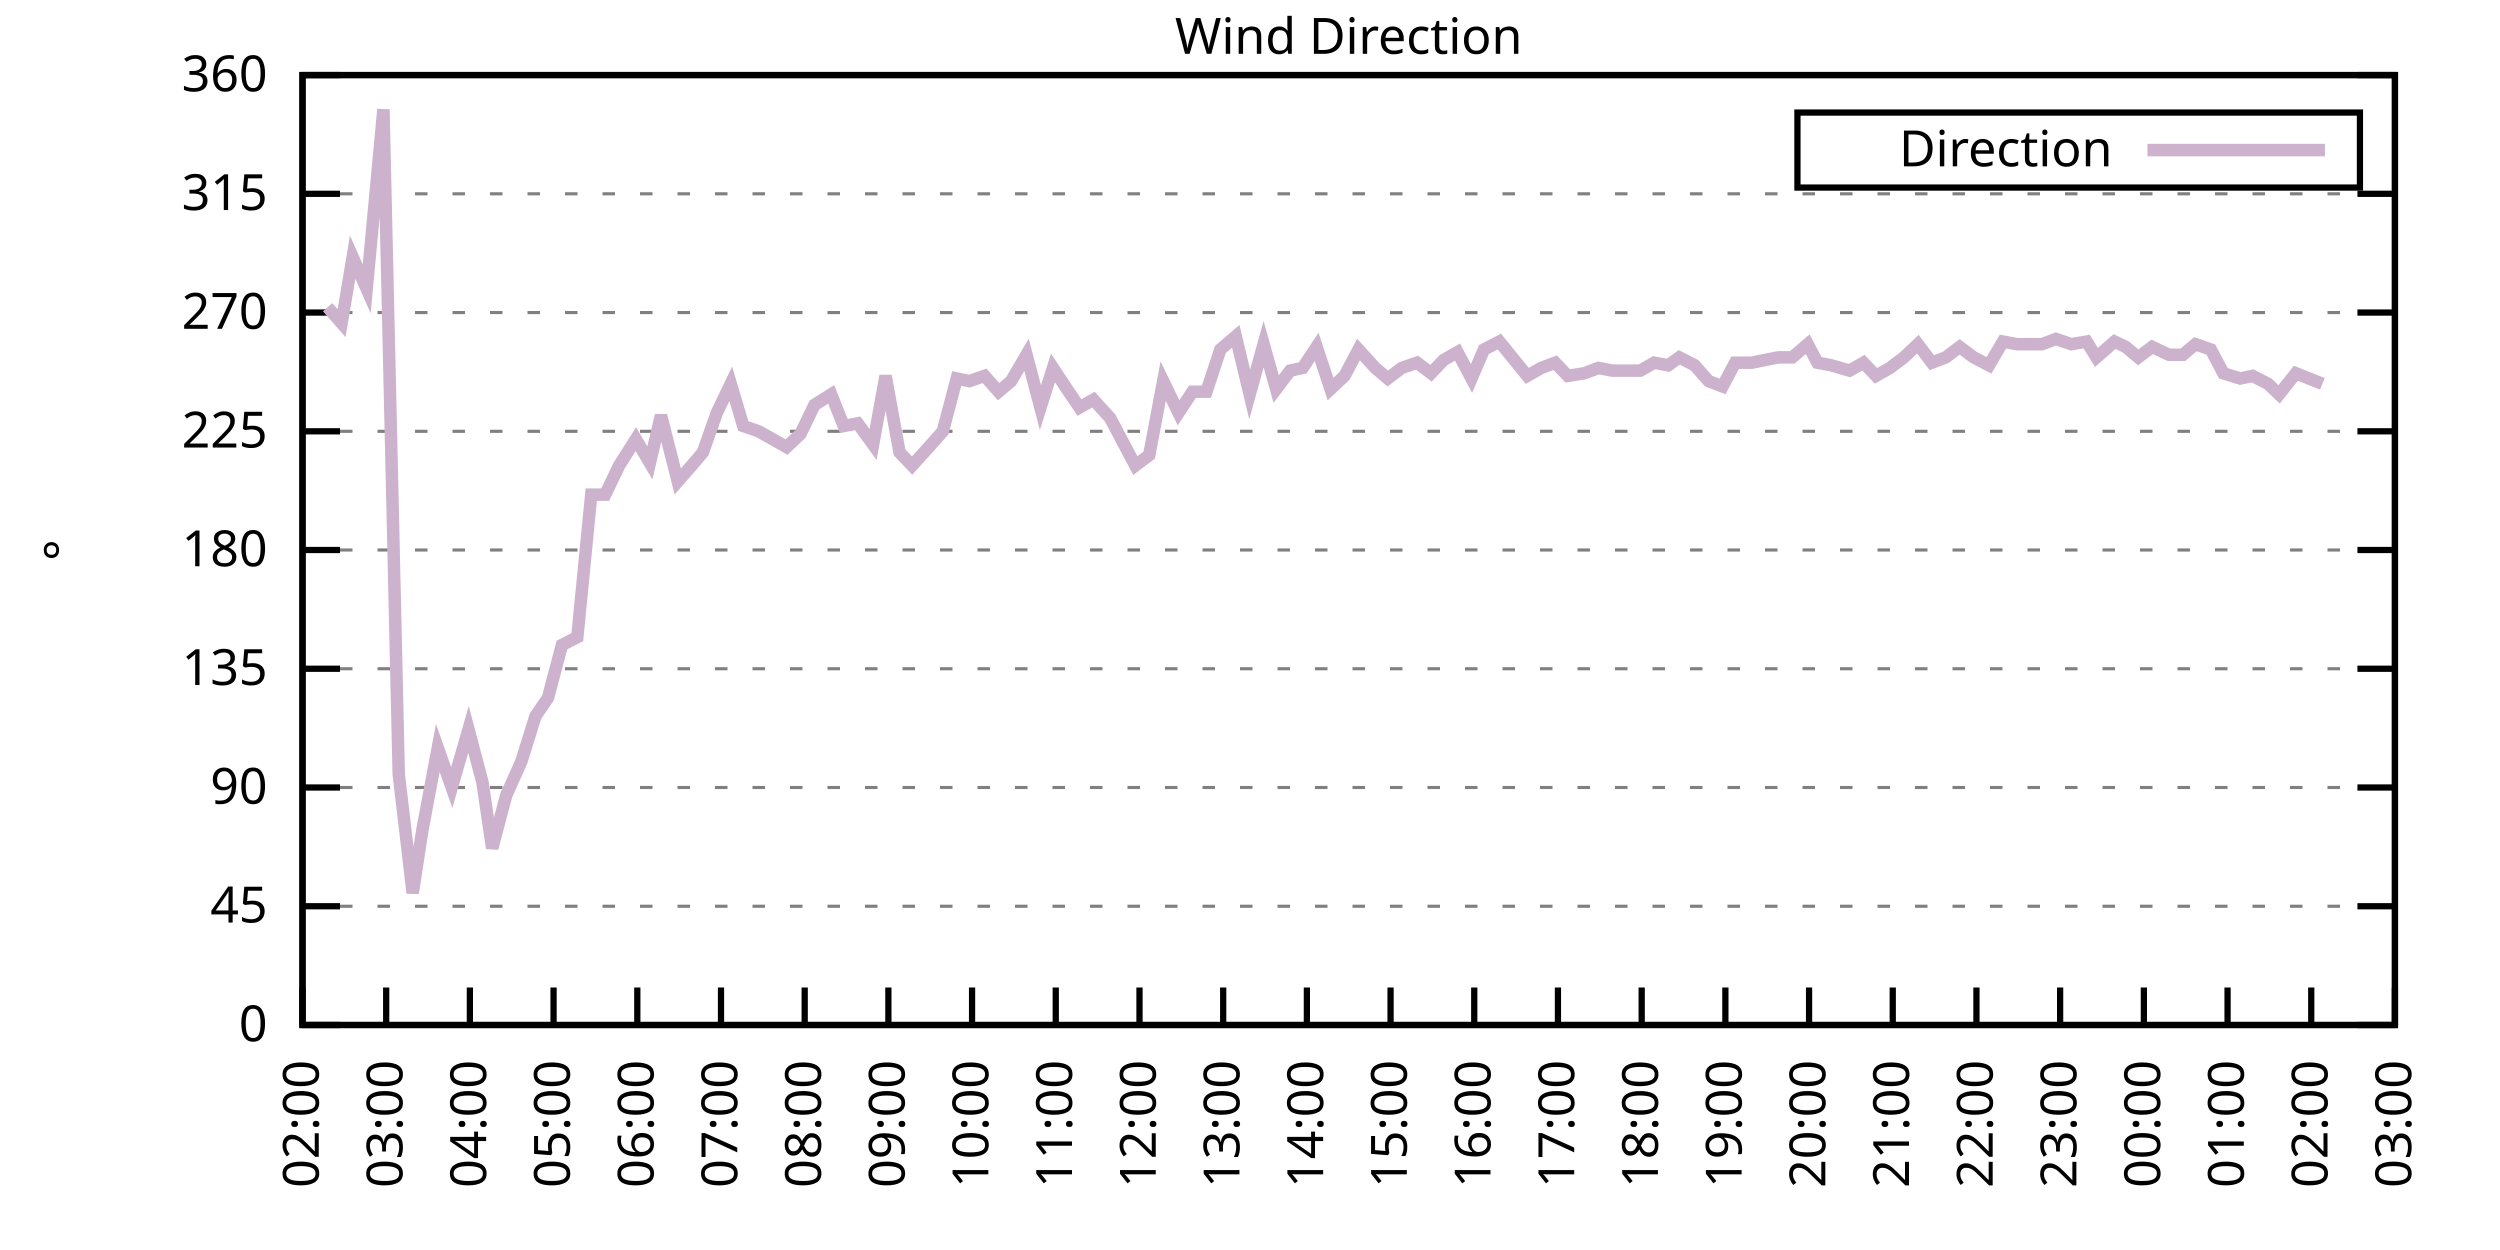
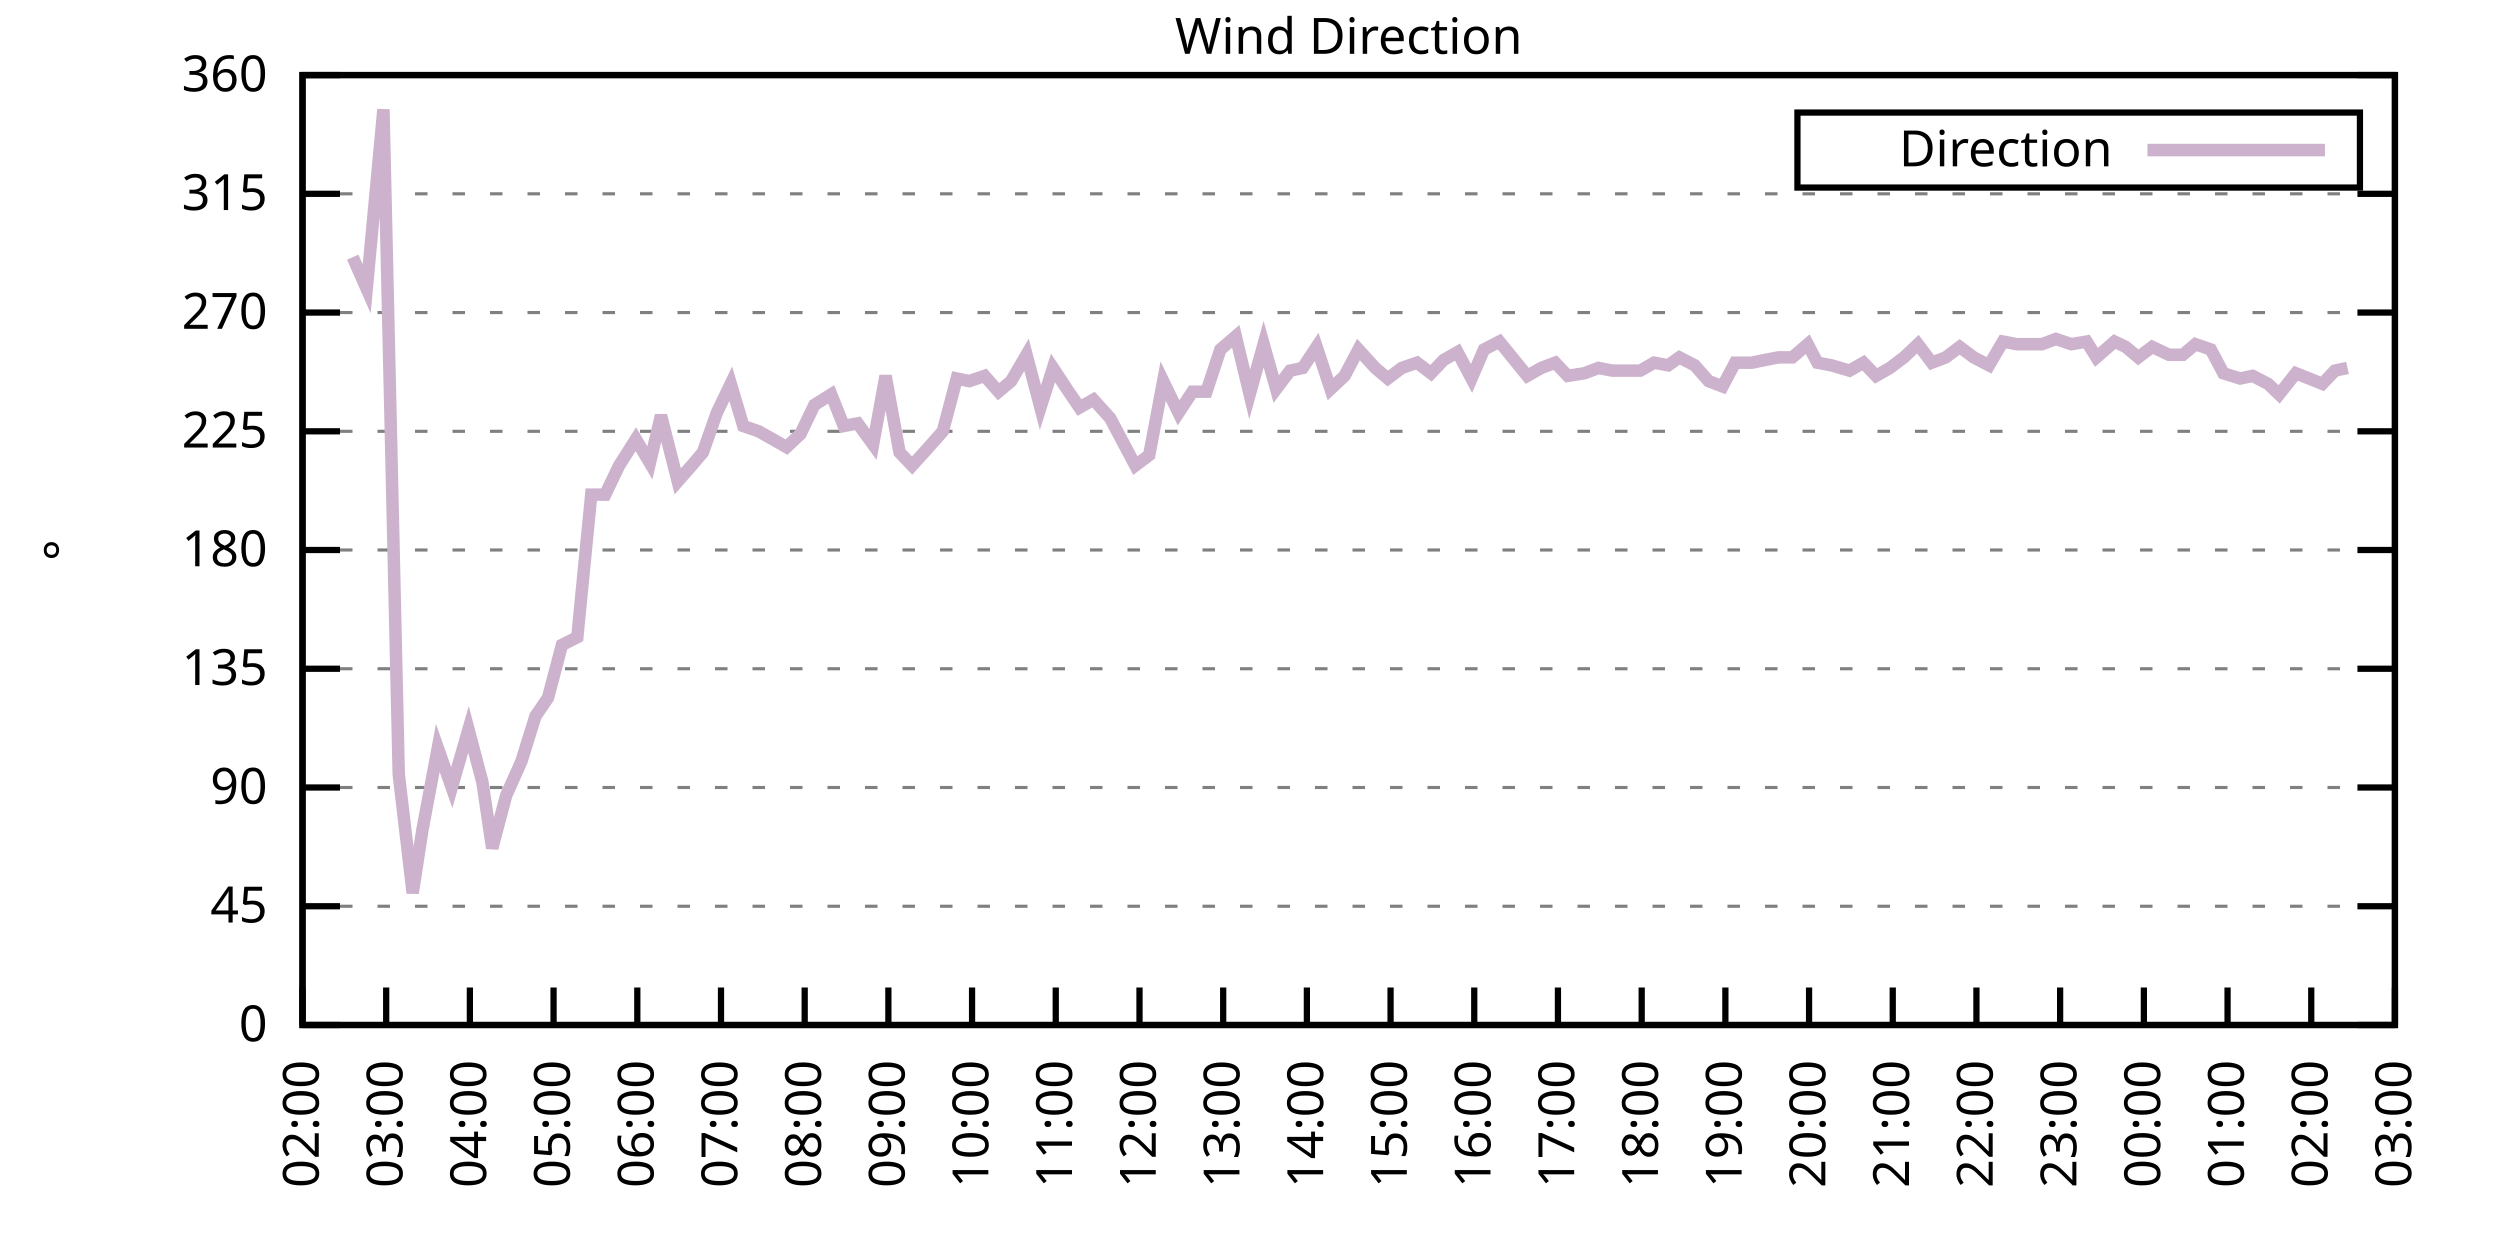
<svg xmlns="http://www.w3.org/2000/svg" xmlns:xlink="http://www.w3.org/1999/xlink" width="400" height="200" viewBox="0 0 400 200">
  <g id="gnuplot_canvas">
    <rect x="0" y="0" width="400" height="200" fill="none" />
    <defs>
      <circle id="gpDot" r="0.5" stroke-width="0.5" stroke="currentColor" />
      <path id="gpPt0" stroke-width="0.333" stroke="currentColor" d="M-1,0 h2 M0,-1 v2" />
      <path id="gpPt1" stroke-width="0.333" stroke="currentColor" d="M-1,-1 L1,1 M1,-1 L-1,1" />
      <path id="gpPt2" stroke-width="0.333" stroke="currentColor" d="M-1,0 L1,0 M0,-1 L0,1 M-1,-1 L1,1 M-1,1 L1,-1" />
      <rect id="gpPt3" stroke-width="0.333" stroke="currentColor" x="-1" y="-1" width="2" height="2" />
      <rect id="gpPt4" stroke-width="0.333" stroke="currentColor" fill="currentColor" x="-1" y="-1" width="2" height="2" />
      <circle id="gpPt5" stroke-width="0.333" stroke="currentColor" cx="0" cy="0" r="1" />
      <use xlink:href="#gpPt5" id="gpPt6" fill="currentColor" stroke="none" />
      <path id="gpPt7" stroke-width="0.333" stroke="currentColor" d="M0,-1.33 L-1.33,0.67 L1.33,0.67 z" />
      <use xlink:href="#gpPt7" id="gpPt8" fill="currentColor" stroke="none" />
      <use xlink:href="#gpPt7" id="gpPt9" stroke="currentColor" transform="rotate(180)" />
      <use xlink:href="#gpPt9" id="gpPt10" fill="currentColor" stroke="none" />
      <use xlink:href="#gpPt3" id="gpPt11" stroke="currentColor" transform="rotate(45)" />
      <use xlink:href="#gpPt11" id="gpPt12" fill="currentColor" stroke="none" />
      <path id="gpPt13" stroke-width="0.333" stroke="currentColor" d="M0,1.330 L1.265,0.411 L0.782,-1.067 L-0.782,-1.076 L-1.265,0.411 z" />
      <use xlink:href="#gpPt13" id="gpPt14" fill="currentColor" stroke="none" />
      <filter id="textbox" filterUnits="objectBoundingBox" x="0" y="0" height="1" width="1">
        <feFlood flood-color="white" flood-opacity="1" result="bgnd" />
        <feComposite in="SourceGraphic" in2="bgnd" operator="atop" />
      </filter>
      <filter id="greybox" filterUnits="objectBoundingBox" x="0" y="0" height="1" width="1">
        <feFlood flood-color="lightgrey" flood-opacity="1" result="grey" />
        <feComposite in="SourceGraphic" in2="grey" operator="atop" />
      </filter>
    </defs>
    <g fill="none" color="white" stroke="currentColor" stroke-width="1.00" stroke-linecap="butt" stroke-linejoin="miter">
</g>
    <g fill="none" color="black" stroke="currentColor" stroke-width="1.00" stroke-linecap="butt" stroke-linejoin="miter">
      <g stroke="none" shape-rendering="crispEdges">
        <polygon fill="rgb(255, 255, 255)" points="48.40,164.00 383.18,164.00 383.18,12.02 48.40,12.02 " />
      </g>
    </g>
    <g fill="none" color="black" stroke="currentColor" stroke-width="1.00" stroke-linecap="butt" stroke-linejoin="miter">
</g>
    <g fill="none" color="black" stroke="black" stroke-width="0.50" stroke-linecap="butt" stroke-linejoin="miter">
</g>
    <g fill="none" color="gray" stroke="currentColor" stroke-width="0.50" stroke-linecap="butt" stroke-linejoin="miter">
      <path stroke="gray" stroke-dasharray="2,4" class="gridline" d="M48.40,164.00 L383.19,164.00  " />
    </g>
    <g fill="none" color="gray" stroke="gray" stroke-width="1.00" stroke-linecap="butt" stroke-linejoin="miter">
</g>
    <g fill="none" color="black" stroke="currentColor" stroke-width="1.00" stroke-linecap="butt" stroke-linejoin="miter">
      <path stroke="black" d="M48.40,164.00 L54.40,164.00 M383.19,164.00 L377.19,164.00  " />
      <g transform="translate(42.80,166.60)" stroke="none" fill="black" font-family="Sans" font-size="8.00" text-anchor="end">
        <text>
          <tspan font-family="Sans"> 0</tspan>
        </text>
      </g>
    </g>
    <g fill="none" color="black" stroke="currentColor" stroke-width="1.00" stroke-linecap="butt" stroke-linejoin="miter">
</g>
    <g fill="none" color="black" stroke="black" stroke-width="0.50" stroke-linecap="butt" stroke-linejoin="miter">
</g>
    <g fill="none" color="gray" stroke="currentColor" stroke-width="0.50" stroke-linecap="butt" stroke-linejoin="miter">
      <path stroke="gray" stroke-dasharray="2,4" class="gridline" d="M48.40,145.00 L383.19,145.00  " />
    </g>
    <g fill="none" color="gray" stroke="gray" stroke-width="1.00" stroke-linecap="butt" stroke-linejoin="miter">
</g>
    <g fill="none" color="black" stroke="currentColor" stroke-width="1.00" stroke-linecap="butt" stroke-linejoin="miter">
      <path stroke="black" d="M48.40,145.00 L54.40,145.00 M383.19,145.00 L377.19,145.00  " />
      <g transform="translate(42.80,147.60)" stroke="none" fill="black" font-family="Sans" font-size="8.00" text-anchor="end">
        <text>
          <tspan font-family="Sans"> 45</tspan>
        </text>
      </g>
    </g>
    <g fill="none" color="black" stroke="currentColor" stroke-width="1.00" stroke-linecap="butt" stroke-linejoin="miter">
</g>
    <g fill="none" color="black" stroke="black" stroke-width="0.50" stroke-linecap="butt" stroke-linejoin="miter">
</g>
    <g fill="none" color="gray" stroke="currentColor" stroke-width="0.50" stroke-linecap="butt" stroke-linejoin="miter">
      <path stroke="gray" stroke-dasharray="2,4" class="gridline" d="M48.40,126.00 L383.19,126.00  " />
    </g>
    <g fill="none" color="gray" stroke="gray" stroke-width="1.00" stroke-linecap="butt" stroke-linejoin="miter">
</g>
    <g fill="none" color="black" stroke="currentColor" stroke-width="1.00" stroke-linecap="butt" stroke-linejoin="miter">
      <path stroke="black" d="M48.40,126.00 L54.40,126.00 M383.19,126.00 L377.19,126.00  " />
      <g transform="translate(42.80,128.60)" stroke="none" fill="black" font-family="Sans" font-size="8.00" text-anchor="end">
        <text>
          <tspan font-family="Sans"> 90</tspan>
        </text>
      </g>
    </g>
    <g fill="none" color="black" stroke="currentColor" stroke-width="1.00" stroke-linecap="butt" stroke-linejoin="miter">
</g>
    <g fill="none" color="black" stroke="black" stroke-width="0.50" stroke-linecap="butt" stroke-linejoin="miter">
</g>
    <g fill="none" color="gray" stroke="currentColor" stroke-width="0.50" stroke-linecap="butt" stroke-linejoin="miter">
      <path stroke="gray" stroke-dasharray="2,4" class="gridline" d="M48.40,107.00 L383.19,107.00  " />
    </g>
    <g fill="none" color="gray" stroke="gray" stroke-width="1.00" stroke-linecap="butt" stroke-linejoin="miter">
</g>
    <g fill="none" color="black" stroke="currentColor" stroke-width="1.00" stroke-linecap="butt" stroke-linejoin="miter">
      <path stroke="black" d="M48.40,107.00 L54.40,107.00 M383.19,107.00 L377.19,107.00  " />
      <g transform="translate(42.80,109.60)" stroke="none" fill="black" font-family="Sans" font-size="8.00" text-anchor="end">
        <text>
          <tspan font-family="Sans"> 135</tspan>
        </text>
      </g>
    </g>
    <g fill="none" color="black" stroke="currentColor" stroke-width="1.00" stroke-linecap="butt" stroke-linejoin="miter">
</g>
    <g fill="none" color="black" stroke="black" stroke-width="0.50" stroke-linecap="butt" stroke-linejoin="miter">
</g>
    <g fill="none" color="gray" stroke="currentColor" stroke-width="0.50" stroke-linecap="butt" stroke-linejoin="miter">
      <path stroke="gray" stroke-dasharray="2,4" class="gridline" d="M48.40,88.00 L383.19,88.00  " />
    </g>
    <g fill="none" color="gray" stroke="gray" stroke-width="1.00" stroke-linecap="butt" stroke-linejoin="miter">
</g>
    <g fill="none" color="black" stroke="currentColor" stroke-width="1.00" stroke-linecap="butt" stroke-linejoin="miter">
      <path stroke="black" d="M48.40,88.00 L54.40,88.00 M383.19,88.00 L377.19,88.00  " />
      <g transform="translate(42.80,90.60)" stroke="none" fill="black" font-family="Sans" font-size="8.00" text-anchor="end">
        <text>
          <tspan font-family="Sans"> 180</tspan>
        </text>
      </g>
    </g>
    <g fill="none" color="black" stroke="currentColor" stroke-width="1.00" stroke-linecap="butt" stroke-linejoin="miter">
</g>
    <g fill="none" color="black" stroke="black" stroke-width="0.50" stroke-linecap="butt" stroke-linejoin="miter">
</g>
    <g fill="none" color="gray" stroke="currentColor" stroke-width="0.50" stroke-linecap="butt" stroke-linejoin="miter">
      <path stroke="gray" stroke-dasharray="2,4" class="gridline" d="M48.40,69.01 L383.19,69.01  " />
    </g>
    <g fill="none" color="gray" stroke="gray" stroke-width="1.00" stroke-linecap="butt" stroke-linejoin="miter">
</g>
    <g fill="none" color="black" stroke="currentColor" stroke-width="1.00" stroke-linecap="butt" stroke-linejoin="miter">
      <path stroke="black" d="M48.40,69.01 L54.40,69.01 M383.19,69.01 L377.19,69.01  " />
      <g transform="translate(42.80,71.61)" stroke="none" fill="black" font-family="Sans" font-size="8.00" text-anchor="end">
        <text>
          <tspan font-family="Sans"> 225</tspan>
        </text>
      </g>
    </g>
    <g fill="none" color="black" stroke="currentColor" stroke-width="1.00" stroke-linecap="butt" stroke-linejoin="miter">
</g>
    <g fill="none" color="black" stroke="black" stroke-width="0.50" stroke-linecap="butt" stroke-linejoin="miter">
</g>
    <g fill="none" color="gray" stroke="currentColor" stroke-width="0.50" stroke-linecap="butt" stroke-linejoin="miter">
      <path stroke="gray" stroke-dasharray="2,4" class="gridline" d="M48.40,50.01 L383.19,50.01  " />
    </g>
    <g fill="none" color="gray" stroke="gray" stroke-width="1.00" stroke-linecap="butt" stroke-linejoin="miter">
</g>
    <g fill="none" color="black" stroke="currentColor" stroke-width="1.00" stroke-linecap="butt" stroke-linejoin="miter">
      <path stroke="black" d="M48.40,50.01 L54.40,50.01 M383.19,50.01 L377.19,50.01  " />
      <g transform="translate(42.80,52.61)" stroke="none" fill="black" font-family="Sans" font-size="8.00" text-anchor="end">
        <text>
          <tspan font-family="Sans"> 270</tspan>
        </text>
      </g>
    </g>
    <g fill="none" color="black" stroke="currentColor" stroke-width="1.00" stroke-linecap="butt" stroke-linejoin="miter">
</g>
    <g fill="none" color="black" stroke="black" stroke-width="0.50" stroke-linecap="butt" stroke-linejoin="miter">
</g>
    <g fill="none" color="gray" stroke="currentColor" stroke-width="0.50" stroke-linecap="butt" stroke-linejoin="miter">
      <path stroke="gray" stroke-dasharray="2,4" class="gridline" d="M48.40,31.01 L383.19,31.01  " />
    </g>
    <g fill="none" color="gray" stroke="gray" stroke-width="1.00" stroke-linecap="butt" stroke-linejoin="miter">
</g>
    <g fill="none" color="black" stroke="currentColor" stroke-width="1.00" stroke-linecap="butt" stroke-linejoin="miter">
      <path stroke="black" d="M48.40,31.01 L54.40,31.01 M383.19,31.01 L377.19,31.01  " />
      <g transform="translate(42.80,33.61)" stroke="none" fill="black" font-family="Sans" font-size="8.00" text-anchor="end">
        <text>
          <tspan font-family="Sans"> 315</tspan>
        </text>
      </g>
    </g>
    <g fill="none" color="black" stroke="currentColor" stroke-width="1.00" stroke-linecap="butt" stroke-linejoin="miter">
</g>
    <g fill="none" color="black" stroke="black" stroke-width="0.50" stroke-linecap="butt" stroke-linejoin="miter">
</g>
    <g fill="none" color="gray" stroke="currentColor" stroke-width="0.50" stroke-linecap="butt" stroke-linejoin="miter">
      <path stroke="gray" stroke-dasharray="2,4" class="gridline" d="M48.40,12.01 L383.19,12.01  " />
    </g>
    <g fill="none" color="gray" stroke="gray" stroke-width="1.00" stroke-linecap="butt" stroke-linejoin="miter">
</g>
    <g fill="none" color="black" stroke="currentColor" stroke-width="1.00" stroke-linecap="butt" stroke-linejoin="miter">
      <path stroke="black" d="M48.40,12.01 L54.40,12.01 M383.19,12.01 L377.19,12.01  " />
      <g transform="translate(42.80,14.61)" stroke="none" fill="black" font-family="Sans" font-size="8.00" text-anchor="end">
        <text>
          <tspan font-family="Sans"> 360</tspan>
        </text>
      </g>
    </g>
    <g fill="none" color="black" stroke="currentColor" stroke-width="1.00" stroke-linecap="butt" stroke-linejoin="miter">
      <path stroke="black" d="M48.40,164.00 L48.40,158.00  " />
      <g transform="translate(51.00,169.60) rotate(270.00)" stroke="none" fill="black" font-family="Sans" font-size="8.00" text-anchor="end">
        <text>
          <tspan font-family="Sans">02:00</tspan>
        </text>
      </g>
    </g>
    <g fill="none" color="black" stroke="currentColor" stroke-width="1.00" stroke-linecap="butt" stroke-linejoin="miter">
      <path stroke="black" d="M61.79,164.00 L61.79,158.00  " />
      <g transform="translate(64.39,169.60) rotate(270.00)" stroke="none" fill="black" font-family="Sans" font-size="8.00" text-anchor="end">
        <text>
          <tspan font-family="Sans">03:00</tspan>
        </text>
      </g>
    </g>
    <g fill="none" color="black" stroke="currentColor" stroke-width="1.00" stroke-linecap="butt" stroke-linejoin="miter">
      <path stroke="black" d="M75.18,164.00 L75.18,158.00  " />
      <g transform="translate(77.78,169.60) rotate(270.00)" stroke="none" fill="black" font-family="Sans" font-size="8.00" text-anchor="end">
        <text>
          <tspan font-family="Sans">04:00</tspan>
        </text>
      </g>
    </g>
    <g fill="none" color="black" stroke="currentColor" stroke-width="1.00" stroke-linecap="butt" stroke-linejoin="miter">
      <path stroke="black" d="M88.57,164.00 L88.57,158.00  " />
      <g transform="translate(91.17,169.60) rotate(270.00)" stroke="none" fill="black" font-family="Sans" font-size="8.00" text-anchor="end">
        <text>
          <tspan font-family="Sans">05:00</tspan>
        </text>
      </g>
    </g>
    <g fill="none" color="black" stroke="currentColor" stroke-width="1.00" stroke-linecap="butt" stroke-linejoin="miter">
      <path stroke="black" d="M101.97,164.00 L101.97,158.00  " />
      <g transform="translate(104.57,169.60) rotate(270.00)" stroke="none" fill="black" font-family="Sans" font-size="8.00" text-anchor="end">
        <text>
          <tspan font-family="Sans">06:00</tspan>
        </text>
      </g>
    </g>
    <g fill="none" color="black" stroke="currentColor" stroke-width="1.00" stroke-linecap="butt" stroke-linejoin="miter">
      <path stroke="black" d="M115.36,164.00 L115.36,158.00  " />
      <g transform="translate(117.96,169.60) rotate(270.00)" stroke="none" fill="black" font-family="Sans" font-size="8.00" text-anchor="end">
        <text>
          <tspan font-family="Sans">07:00</tspan>
        </text>
      </g>
    </g>
    <g fill="none" color="black" stroke="currentColor" stroke-width="1.00" stroke-linecap="butt" stroke-linejoin="miter">
      <path stroke="black" d="M128.75,164.00 L128.75,158.00  " />
      <g transform="translate(131.35,169.60) rotate(270.00)" stroke="none" fill="black" font-family="Sans" font-size="8.00" text-anchor="end">
        <text>
          <tspan font-family="Sans">08:00</tspan>
        </text>
      </g>
    </g>
    <g fill="none" color="black" stroke="currentColor" stroke-width="1.00" stroke-linecap="butt" stroke-linejoin="miter">
      <path stroke="black" d="M142.14,164.00 L142.14,158.00  " />
      <g transform="translate(144.74,169.60) rotate(270.00)" stroke="none" fill="black" font-family="Sans" font-size="8.00" text-anchor="end">
        <text>
          <tspan font-family="Sans">09:00</tspan>
        </text>
      </g>
    </g>
    <g fill="none" color="black" stroke="currentColor" stroke-width="1.00" stroke-linecap="butt" stroke-linejoin="miter">
      <path stroke="black" d="M155.53,164.00 L155.53,158.00  " />
      <g transform="translate(158.13,169.60) rotate(270.00)" stroke="none" fill="black" font-family="Sans" font-size="8.00" text-anchor="end">
        <text>
          <tspan font-family="Sans">10:00</tspan>
        </text>
      </g>
    </g>
    <g fill="none" color="black" stroke="currentColor" stroke-width="1.00" stroke-linecap="butt" stroke-linejoin="miter">
      <path stroke="black" d="M168.92,164.00 L168.92,158.00  " />
      <g transform="translate(171.52,169.60) rotate(270.00)" stroke="none" fill="black" font-family="Sans" font-size="8.00" text-anchor="end">
        <text>
          <tspan font-family="Sans">11:00</tspan>
        </text>
      </g>
    </g>
    <g fill="none" color="black" stroke="currentColor" stroke-width="1.00" stroke-linecap="butt" stroke-linejoin="miter">
      <path stroke="black" d="M182.32,164.00 L182.32,158.00  " />
      <g transform="translate(184.92,169.60) rotate(270.00)" stroke="none" fill="black" font-family="Sans" font-size="8.00" text-anchor="end">
        <text>
          <tspan font-family="Sans">12:00</tspan>
        </text>
      </g>
    </g>
    <g fill="none" color="black" stroke="currentColor" stroke-width="1.00" stroke-linecap="butt" stroke-linejoin="miter">
      <path stroke="black" d="M195.71,164.00 L195.71,158.00  " />
      <g transform="translate(198.31,169.60) rotate(270.00)" stroke="none" fill="black" font-family="Sans" font-size="8.00" text-anchor="end">
        <text>
          <tspan font-family="Sans">13:00</tspan>
        </text>
      </g>
    </g>
    <g fill="none" color="black" stroke="currentColor" stroke-width="1.00" stroke-linecap="butt" stroke-linejoin="miter">
      <path stroke="black" d="M209.10,164.00 L209.10,158.00  " />
      <g transform="translate(211.70,169.60) rotate(270.00)" stroke="none" fill="black" font-family="Sans" font-size="8.00" text-anchor="end">
        <text>
          <tspan font-family="Sans">14:00</tspan>
        </text>
      </g>
    </g>
    <g fill="none" color="black" stroke="currentColor" stroke-width="1.00" stroke-linecap="butt" stroke-linejoin="miter">
      <path stroke="black" d="M222.49,164.00 L222.49,158.00  " />
      <g transform="translate(225.09,169.60) rotate(270.00)" stroke="none" fill="black" font-family="Sans" font-size="8.00" text-anchor="end">
        <text>
          <tspan font-family="Sans">15:00</tspan>
        </text>
      </g>
    </g>
    <g fill="none" color="black" stroke="currentColor" stroke-width="1.00" stroke-linecap="butt" stroke-linejoin="miter">
      <path stroke="black" d="M235.88,164.00 L235.88,158.00  " />
      <g transform="translate(238.48,169.60) rotate(270.00)" stroke="none" fill="black" font-family="Sans" font-size="8.00" text-anchor="end">
        <text>
          <tspan font-family="Sans">16:00</tspan>
        </text>
      </g>
    </g>
    <g fill="none" color="black" stroke="currentColor" stroke-width="1.00" stroke-linecap="butt" stroke-linejoin="miter">
      <path stroke="black" d="M249.27,164.00 L249.27,158.00  " />
      <g transform="translate(251.87,169.60) rotate(270.00)" stroke="none" fill="black" font-family="Sans" font-size="8.00" text-anchor="end">
        <text>
          <tspan font-family="Sans">17:00</tspan>
        </text>
      </g>
    </g>
    <g fill="none" color="black" stroke="currentColor" stroke-width="1.00" stroke-linecap="butt" stroke-linejoin="miter">
      <path stroke="black" d="M262.67,164.00 L262.67,158.00  " />
      <g transform="translate(265.27,169.60) rotate(270.00)" stroke="none" fill="black" font-family="Sans" font-size="8.00" text-anchor="end">
        <text>
          <tspan font-family="Sans">18:00</tspan>
        </text>
      </g>
    </g>
    <g fill="none" color="black" stroke="currentColor" stroke-width="1.00" stroke-linecap="butt" stroke-linejoin="miter">
      <path stroke="black" d="M276.06,164.00 L276.06,158.00  " />
      <g transform="translate(278.66,169.60) rotate(270.00)" stroke="none" fill="black" font-family="Sans" font-size="8.00" text-anchor="end">
        <text>
          <tspan font-family="Sans">19:00</tspan>
        </text>
      </g>
    </g>
    <g fill="none" color="black" stroke="currentColor" stroke-width="1.00" stroke-linecap="butt" stroke-linejoin="miter">
      <path stroke="black" d="M289.45,164.00 L289.45,158.00  " />
      <g transform="translate(292.05,169.60) rotate(270.00)" stroke="none" fill="black" font-family="Sans" font-size="8.00" text-anchor="end">
        <text>
          <tspan font-family="Sans">20:00</tspan>
        </text>
      </g>
    </g>
    <g fill="none" color="black" stroke="currentColor" stroke-width="1.00" stroke-linecap="butt" stroke-linejoin="miter">
      <path stroke="black" d="M302.84,164.00 L302.84,158.00  " />
      <g transform="translate(305.44,169.60) rotate(270.00)" stroke="none" fill="black" font-family="Sans" font-size="8.00" text-anchor="end">
        <text>
          <tspan font-family="Sans">21:00</tspan>
        </text>
      </g>
    </g>
    <g fill="none" color="black" stroke="currentColor" stroke-width="1.00" stroke-linecap="butt" stroke-linejoin="miter">
      <path stroke="black" d="M316.23,164.00 L316.23,158.00  " />
      <g transform="translate(318.83,169.60) rotate(270.00)" stroke="none" fill="black" font-family="Sans" font-size="8.00" text-anchor="end">
        <text>
          <tspan font-family="Sans">22:00</tspan>
        </text>
      </g>
    </g>
    <g fill="none" color="black" stroke="currentColor" stroke-width="1.00" stroke-linecap="butt" stroke-linejoin="miter">
      <path stroke="black" d="M329.62,164.00 L329.62,158.00  " />
      <g transform="translate(332.22,169.60) rotate(270.00)" stroke="none" fill="black" font-family="Sans" font-size="8.00" text-anchor="end">
        <text>
          <tspan font-family="Sans">23:00</tspan>
        </text>
      </g>
    </g>
    <g fill="none" color="black" stroke="currentColor" stroke-width="1.00" stroke-linecap="butt" stroke-linejoin="miter">
      <path stroke="black" d="M343.02,164.00 L343.02,158.00  " />
      <g transform="translate(345.62,169.60) rotate(270.00)" stroke="none" fill="black" font-family="Sans" font-size="8.00" text-anchor="end">
        <text>
          <tspan font-family="Sans">00:00</tspan>
        </text>
      </g>
    </g>
    <g fill="none" color="black" stroke="currentColor" stroke-width="1.00" stroke-linecap="butt" stroke-linejoin="miter">
      <path stroke="black" d="M356.41,164.00 L356.41,158.00  " />
      <g transform="translate(359.01,169.60) rotate(270.00)" stroke="none" fill="black" font-family="Sans" font-size="8.00" text-anchor="end">
        <text>
          <tspan font-family="Sans">01:00</tspan>
        </text>
      </g>
    </g>
    <g fill="none" color="black" stroke="currentColor" stroke-width="1.00" stroke-linecap="butt" stroke-linejoin="miter">
      <path stroke="black" d="M369.80,164.00 L369.80,158.00  " />
      <g transform="translate(372.40,169.60) rotate(270.00)" stroke="none" fill="black" font-family="Sans" font-size="8.00" text-anchor="end">
        <text>
          <tspan font-family="Sans">02:00</tspan>
        </text>
      </g>
    </g>
    <g fill="none" color="black" stroke="currentColor" stroke-width="1.00" stroke-linecap="butt" stroke-linejoin="miter">
      <path stroke="black" d="M383.19,164.00 L383.19,158.00  " />
      <g transform="translate(385.79,169.60) rotate(270.00)" stroke="none" fill="black" font-family="Sans" font-size="8.00" text-anchor="end">
        <text>
          <tspan font-family="Sans">03:00</tspan>
        </text>
      </g>
    </g>
    <g fill="none" color="black" stroke="currentColor" stroke-width="1.00" stroke-linecap="butt" stroke-linejoin="miter">
</g>
    <g fill="none" color="black" stroke="currentColor" stroke-width="1.00" stroke-linecap="butt" stroke-linejoin="miter">
      <path stroke="black" d="M48.40,12.01 L48.40,164.00 L383.19,164.00 L383.19,12.01 L48.40,12.01 Z  " />
    </g>
    <g fill="none" color="black" stroke="currentColor" stroke-width="1.00" stroke-linecap="butt" stroke-linejoin="miter">
</g>
    <g fill="none" color="black" stroke="currentColor" stroke-width="1.00" stroke-linecap="butt" stroke-linejoin="miter">
      <path stroke="black" d="M287.59,30.01 L287.59,18.01 L377.59,18.01 L377.59,30.01 L287.59,30.01 Z  " />
    </g>
    <g id="Wind_direction_plot_1">
      <g fill="none" color="white" stroke="black" stroke-width="2.00" stroke-linecap="butt" stroke-linejoin="miter">
</g>
      <g fill="none" color="black" stroke="currentColor" stroke-width="2.00" stroke-linecap="butt" stroke-linejoin="miter">
        <g transform="translate(337.99,26.61)" stroke="none" fill="black" font-family="Sans" font-size="8.00" text-anchor="end">
          <text>
            <tspan font-family="Sans">Direction</tspan>
          </text>
        </g>
      </g>
      <g fill="none" color="black" stroke="currentColor" stroke-width="2.00" stroke-linecap="butt" stroke-linejoin="miter">
-         <path stroke="rgb(204, 178, 204)" d="M343.59,24.01 L371.99,24.01 M52.42,49.16 L54.65,51.70 L56.43,41.14 L58.67,46.21 L61.35,17.50 L63.80,123.89   L66.03,142.89 L67.59,132.76 L70.05,119.67 L72.28,126.00 L74.96,116.71 L77.19,125.16 L78.75,135.71 L80.99,127.27   L83.44,121.78 L85.67,114.60 L87.68,111.65 L89.91,103.20 L92.37,101.94 L94.60,79.14 L96.83,79.14 L99.06,74.49   L101.74,70.27 L103.98,74.07 L105.76,66.47 L108.44,77.03 L110.67,74.49 L112.46,72.38 L114.69,66.05 L116.92,61.41   L118.93,68.16 L121.38,69.01 L123.62,70.27 L125.85,71.54 L128.08,69.43 L130.31,64.78 L132.99,63.10 L135.00,68.16   L137.23,67.74 L139.69,71.12 L141.69,60.14 L143.93,72.38 L145.94,74.49 L148.61,71.54 L150.85,69.01 L153.08,60.56   L155.09,60.98 L157.54,60.14 L159.77,62.67 L161.78,60.98 L164.24,56.76 L166.47,65.21 L168.48,58.87 L170.71,62.25   L172.72,65.21 L174.95,63.94 L177.63,66.90 L181.65,74.49 L183.88,72.81 L186.11,60.98 L188.57,66.05 L190.80,62.67   L193.03,62.67 L195.26,55.92 L197.72,53.81 L199.95,63.10 L202.18,55.07 L204.19,62.25 L206.42,59.30 L208.43,58.87   L210.66,55.50 L212.89,62.25 L215.13,60.14 L217.36,55.92 L220.04,58.87 L222.04,60.56 L224.28,58.87 L226.73,58.03   L228.96,59.72 L230.97,57.61 L233.20,56.34 L235.44,60.56 L237.44,55.92 L239.90,54.65 L244.36,60.14 L246.60,58.87   L248.83,58.03 L250.84,60.14 L253.51,59.72 L255.75,58.87 L257.98,59.30 L259.99,59.30 L262.44,59.30 L264.67,58.03   L266.91,58.45 L268.69,57.18 L271.15,58.45 L273.38,60.98 L275.61,61.83 L277.62,58.03 L280.30,58.03 L282.31,57.61   L284.54,57.18 L286.77,57.18 L289.23,55.07 L290.79,58.03 L293.02,58.45 L295.92,59.30 L298.15,58.03 L300.16,60.14   L302.39,58.87 L304.63,57.18 L306.86,55.07 L309.09,58.03 L311.32,57.18 L313.55,55.50 L315.79,57.18 L318.24,58.45   L320.47,54.65 L322.70,55.07 L324.71,55.07 L326.72,55.07 L328.95,54.23 L331.41,55.07 L333.86,54.65 L335.43,57.18   L338.33,54.65 L340.11,55.50 L342.12,57.18 L344.35,55.50 L347.03,56.76 L349.26,56.76 L351.27,55.07 L353.73,55.92   L355.74,59.72 L358.42,60.56 L360.42,60.14 L362.88,61.41 L364.66,63.10 L367.34,59.72 L371.58,61.41  " />
+         <path stroke="rgb(204, 178, 204)" d="M343.59,24.01 L371.99,24.01 M56.43,41.14 L58.67,46.21 L61.35,17.50 L63.80,123.89 L66.03,142.89 L67.59,132.76   L70.05,119.67 L72.28,126.00 L74.96,116.71 L77.19,125.16 L78.75,135.71 L80.99,127.27 L83.44,121.78 L85.67,114.60   L87.68,111.65 L89.91,103.20 L92.37,101.94 L94.60,79.14 L96.83,79.14 L99.06,74.49 L101.74,70.27 L103.98,74.07   L105.76,66.47 L108.44,77.03 L110.67,74.49 L112.46,72.38 L114.69,66.05 L116.92,61.41 L118.93,68.16 L121.38,69.01   L123.62,70.27 L125.85,71.54 L128.08,69.43 L130.31,64.78 L132.99,63.10 L135.00,68.16 L137.23,67.74 L139.69,71.12   L141.69,60.14 L143.93,72.38 L145.94,74.49 L148.61,71.54 L150.85,69.01 L153.08,60.56 L155.09,60.98 L157.54,60.14   L159.77,62.67 L161.78,60.98 L164.24,56.76 L166.47,65.21 L168.48,58.87 L170.71,62.25 L172.72,65.21 L174.95,63.94   L177.63,66.90 L181.65,74.49 L183.88,72.81 L186.11,60.98 L188.57,66.05 L190.80,62.67 L193.03,62.67 L195.26,55.92   L197.72,53.81 L199.95,63.10 L202.18,55.07 L204.19,62.25 L206.42,59.30 L208.43,58.87 L210.66,55.50 L212.89,62.25   L215.13,60.14 L217.36,55.92 L220.04,58.87 L222.04,60.56 L224.28,58.87 L226.73,58.03 L228.96,59.72 L230.97,57.61   L233.20,56.34 L235.44,60.56 L237.44,55.92 L239.90,54.65 L244.36,60.14 L246.60,58.87 L248.83,58.03 L250.84,60.14   L253.51,59.72 L255.75,58.87 L257.98,59.30 L259.99,59.30 L262.44,59.30 L264.67,58.03 L266.91,58.45 L268.69,57.18   L271.15,58.45 L273.38,60.98 L275.61,61.83 L277.62,58.03 L280.30,58.03 L282.31,57.61 L284.54,57.18 L286.77,57.18   L289.23,55.07 L290.79,58.03 L293.02,58.45 L295.92,59.30 L298.15,58.03 L300.16,60.14 L302.39,58.87 L304.63,57.18   L306.86,55.07 L309.09,58.03 L311.32,57.18 L313.55,55.50 L315.79,57.18 L318.24,58.45 L320.47,54.65 L322.70,55.07   L324.71,55.07 L326.72,55.07 L328.95,54.23 L331.41,55.07 L333.86,54.65 L335.43,57.18 L338.33,54.65 L340.11,55.50   L342.12,57.18 L344.35,55.50 L347.03,56.76 L349.26,56.76 L351.27,55.07 L353.73,55.92 L355.74,59.72 L358.42,60.56   L360.42,60.14 L362.88,61.41 L364.66,63.10 L367.34,59.72 L371.58,61.41 L373.59,59.30 L375.60,58.87  " />
      </g>
    </g>
    <g fill="none" color="black" stroke="currentColor" stroke-width="2.00" stroke-linecap="butt" stroke-linejoin="miter">
</g>
    <g fill="none" color="black" stroke="black" stroke-width="1.00" stroke-linecap="butt" stroke-linejoin="miter">
</g>
    <g fill="none" color="black" stroke="currentColor" stroke-width="1.00" stroke-linecap="butt" stroke-linejoin="miter">
      <path stroke="black" d="M48.40,12.01 L48.40,164.00 L383.19,164.00 L383.19,12.01 L48.40,12.01 Z  " />
      <g transform="translate(12.80,88.01) rotate(270.00)" stroke="none" fill="black" font-family="Sans" font-size="8.00" text-anchor="middle">
        <text>
          <tspan font-family="Sans">°</tspan>
        </text>
      </g>
    </g>
    <g fill="none" color="black" stroke="currentColor" stroke-width="1.00" stroke-linecap="butt" stroke-linejoin="miter">
</g>
    <g fill="none" color="black" stroke="currentColor" stroke-width="1.00" stroke-linecap="butt" stroke-linejoin="miter">
      <g transform="translate(215.79,8.61)" stroke="none" fill="black" font-family="Sans" font-size="8.00" text-anchor="middle">
        <text>
          <tspan font-family="Sans">Wind Direction</tspan>
        </text>
      </g>
    </g>
    <g fill="none" color="black" stroke="currentColor" stroke-width="1.00" stroke-linecap="butt" stroke-linejoin="miter">
</g>
  </g>
</svg>
